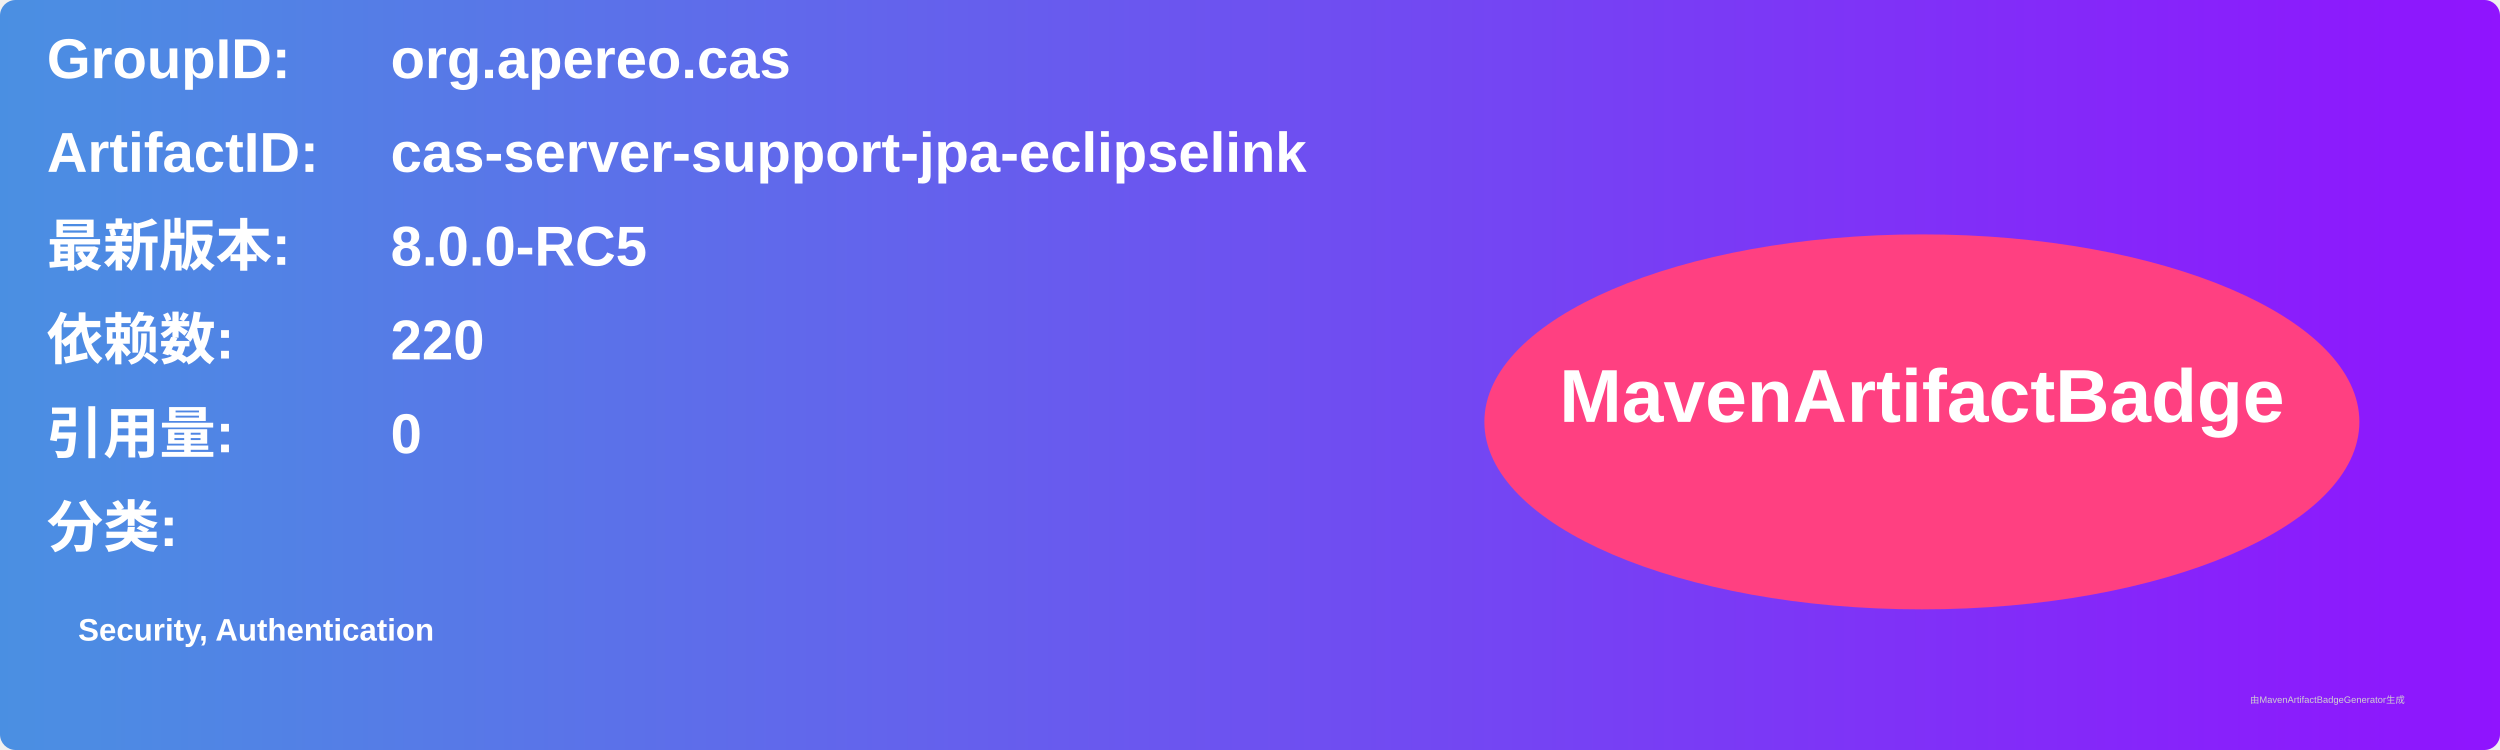
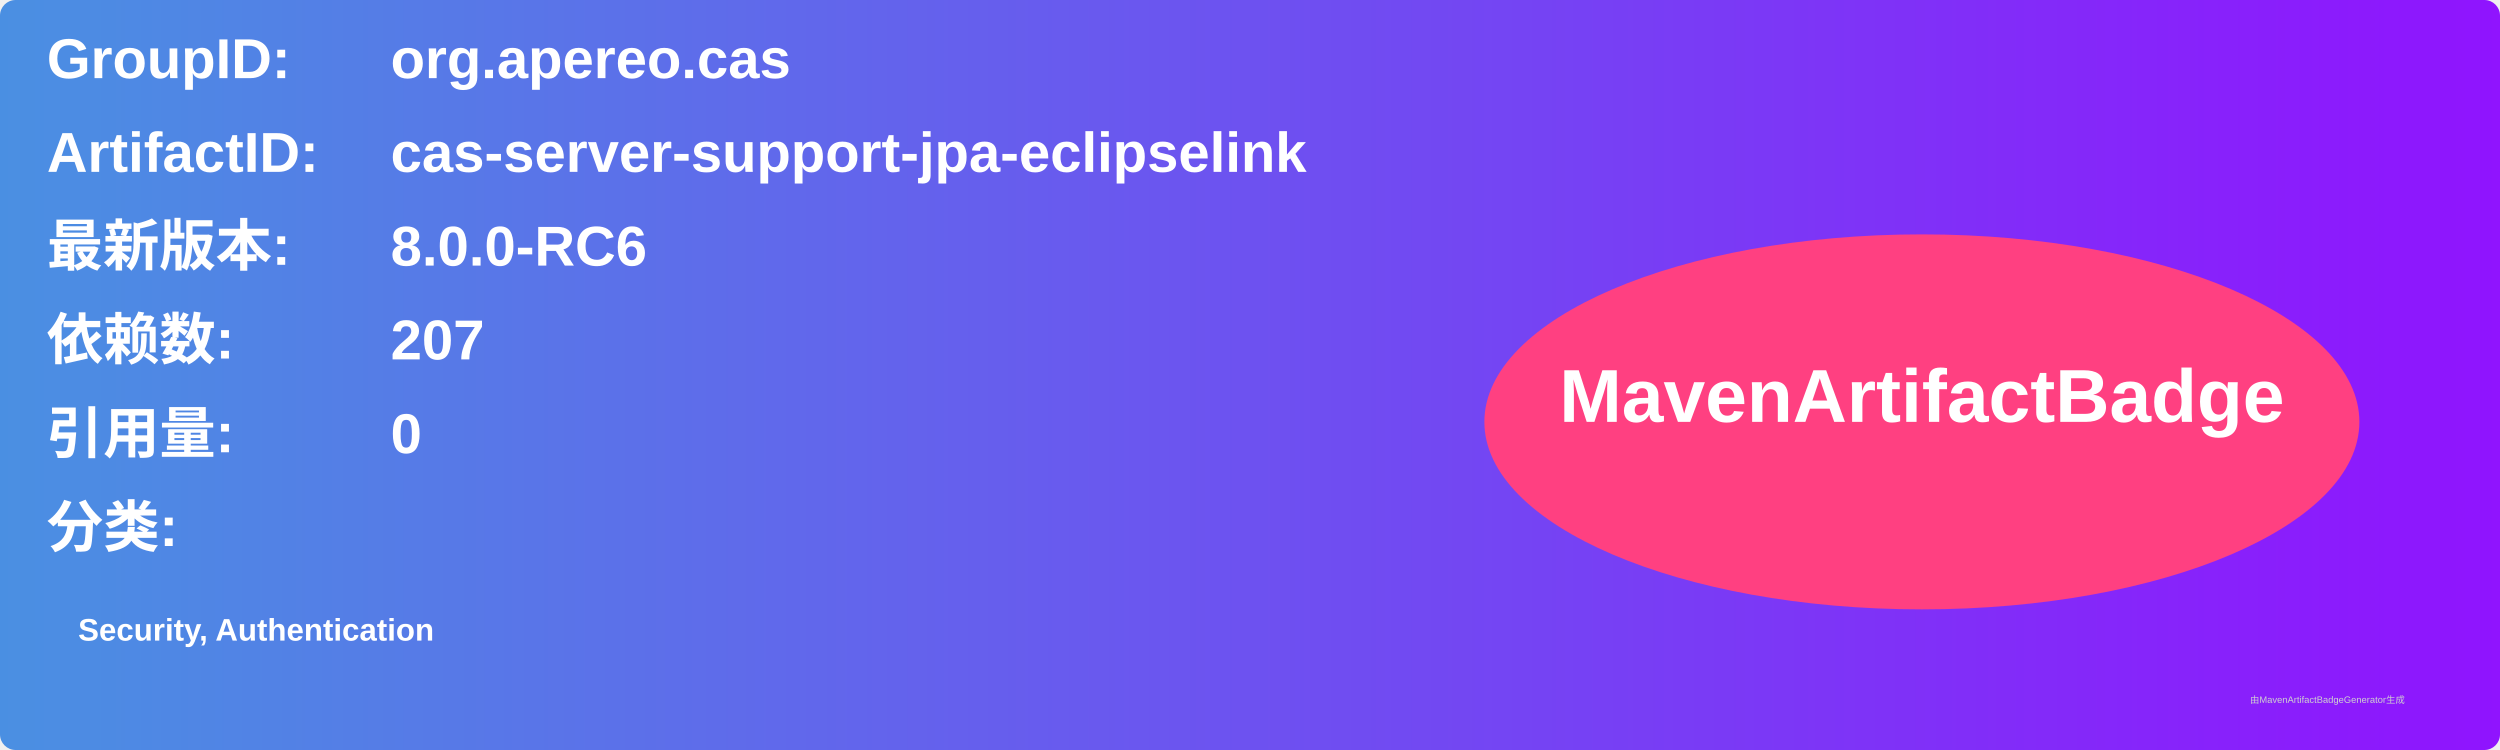
<svg xmlns="http://www.w3.org/2000/svg" width="800" height="240" viewBox="0 0 800 240">
  <linearGradient id="grad" x1="0%" y1="0%" x2="100%" y2="0%">
    <stop offset="0%" stop-color="#4a90e2" />
    <stop offset="100%" stop-color="#9013fe" />
  </linearGradient>
  <rect width="100%" height="100%" rx="5" ry="5" fill="url(#grad)" />
  <g transform="translate(15, 15)">
    <text x="0" y="10" font-family="Arial" font-size="18" fill="white" font-weight="bold" width="260">GroupID:</text>
    <text x="110" y="10" font-family="Arial" font-size="18" fill="white" font-weight="bold" width="460">org.apereo.cas</text>
    <text x="0" y="40" font-family="Arial" font-size="18" fill="white" font-weight="bold" width="260">ArtifactID:</text>
    <text x="110" y="40" font-family="Arial" font-size="18" fill="white" font-weight="bold" width="460">cas-server-support-jpa-eclipselink</text>
    <text x="0" y="70" font-family="Arial" font-size="18" fill="white" font-weight="bold">最新版本:</text>
    <text x="110" y="70" font-family="Arial" font-size="18" fill="white" font-weight="bold">
-       <tspan font-weight="bold">8.0.0-RC5</tspan>
+       <tspan font-weight="bold">8.0.0-RC6</tspan>
    </text>
    <text x="0" y="100" font-family="Arial" font-size="18" fill="white" font-weight="bold">依赖数: </text>
    <text x="110" y="100" font-family="Arial" font-size="18" fill="white">
-       <tspan font-weight="bold">220</tspan>
+       <tspan font-weight="bold">207</tspan>
    </text>
    <text x="0" y="130" font-family="Arial" font-size="18" fill="white" font-weight="bold">引用量: </text>
    <text x="110" y="130" font-family="Arial" font-size="18" fill="white">
      <tspan font-weight="bold">0</tspan>
    </text>
    <text x="0" y="160" font-family="Arial" font-size="18" fill="white" font-weight="bold">分类:</text>
    <text x="10" y="190" font-family="Arial" font-size="10" fill="white">
      <tspan font-weight="bold">Security, Authentication</tspan>
    </text>
    <ellipse cx="600" cy="120" rx="140" ry="60" fill="#ff4081" />
    <text x="600" y="120" text-anchor="middle" font-family="Arial" font-size="24" fill="white" font-weight="bold">MavenArtifactBadge</text>
  </g>
  <text x="720" y="225" font-family="Arial" font-size="3" fill="#d0d0d0">由MavenArtifactBadgeGenerator生成</text>
</svg>
